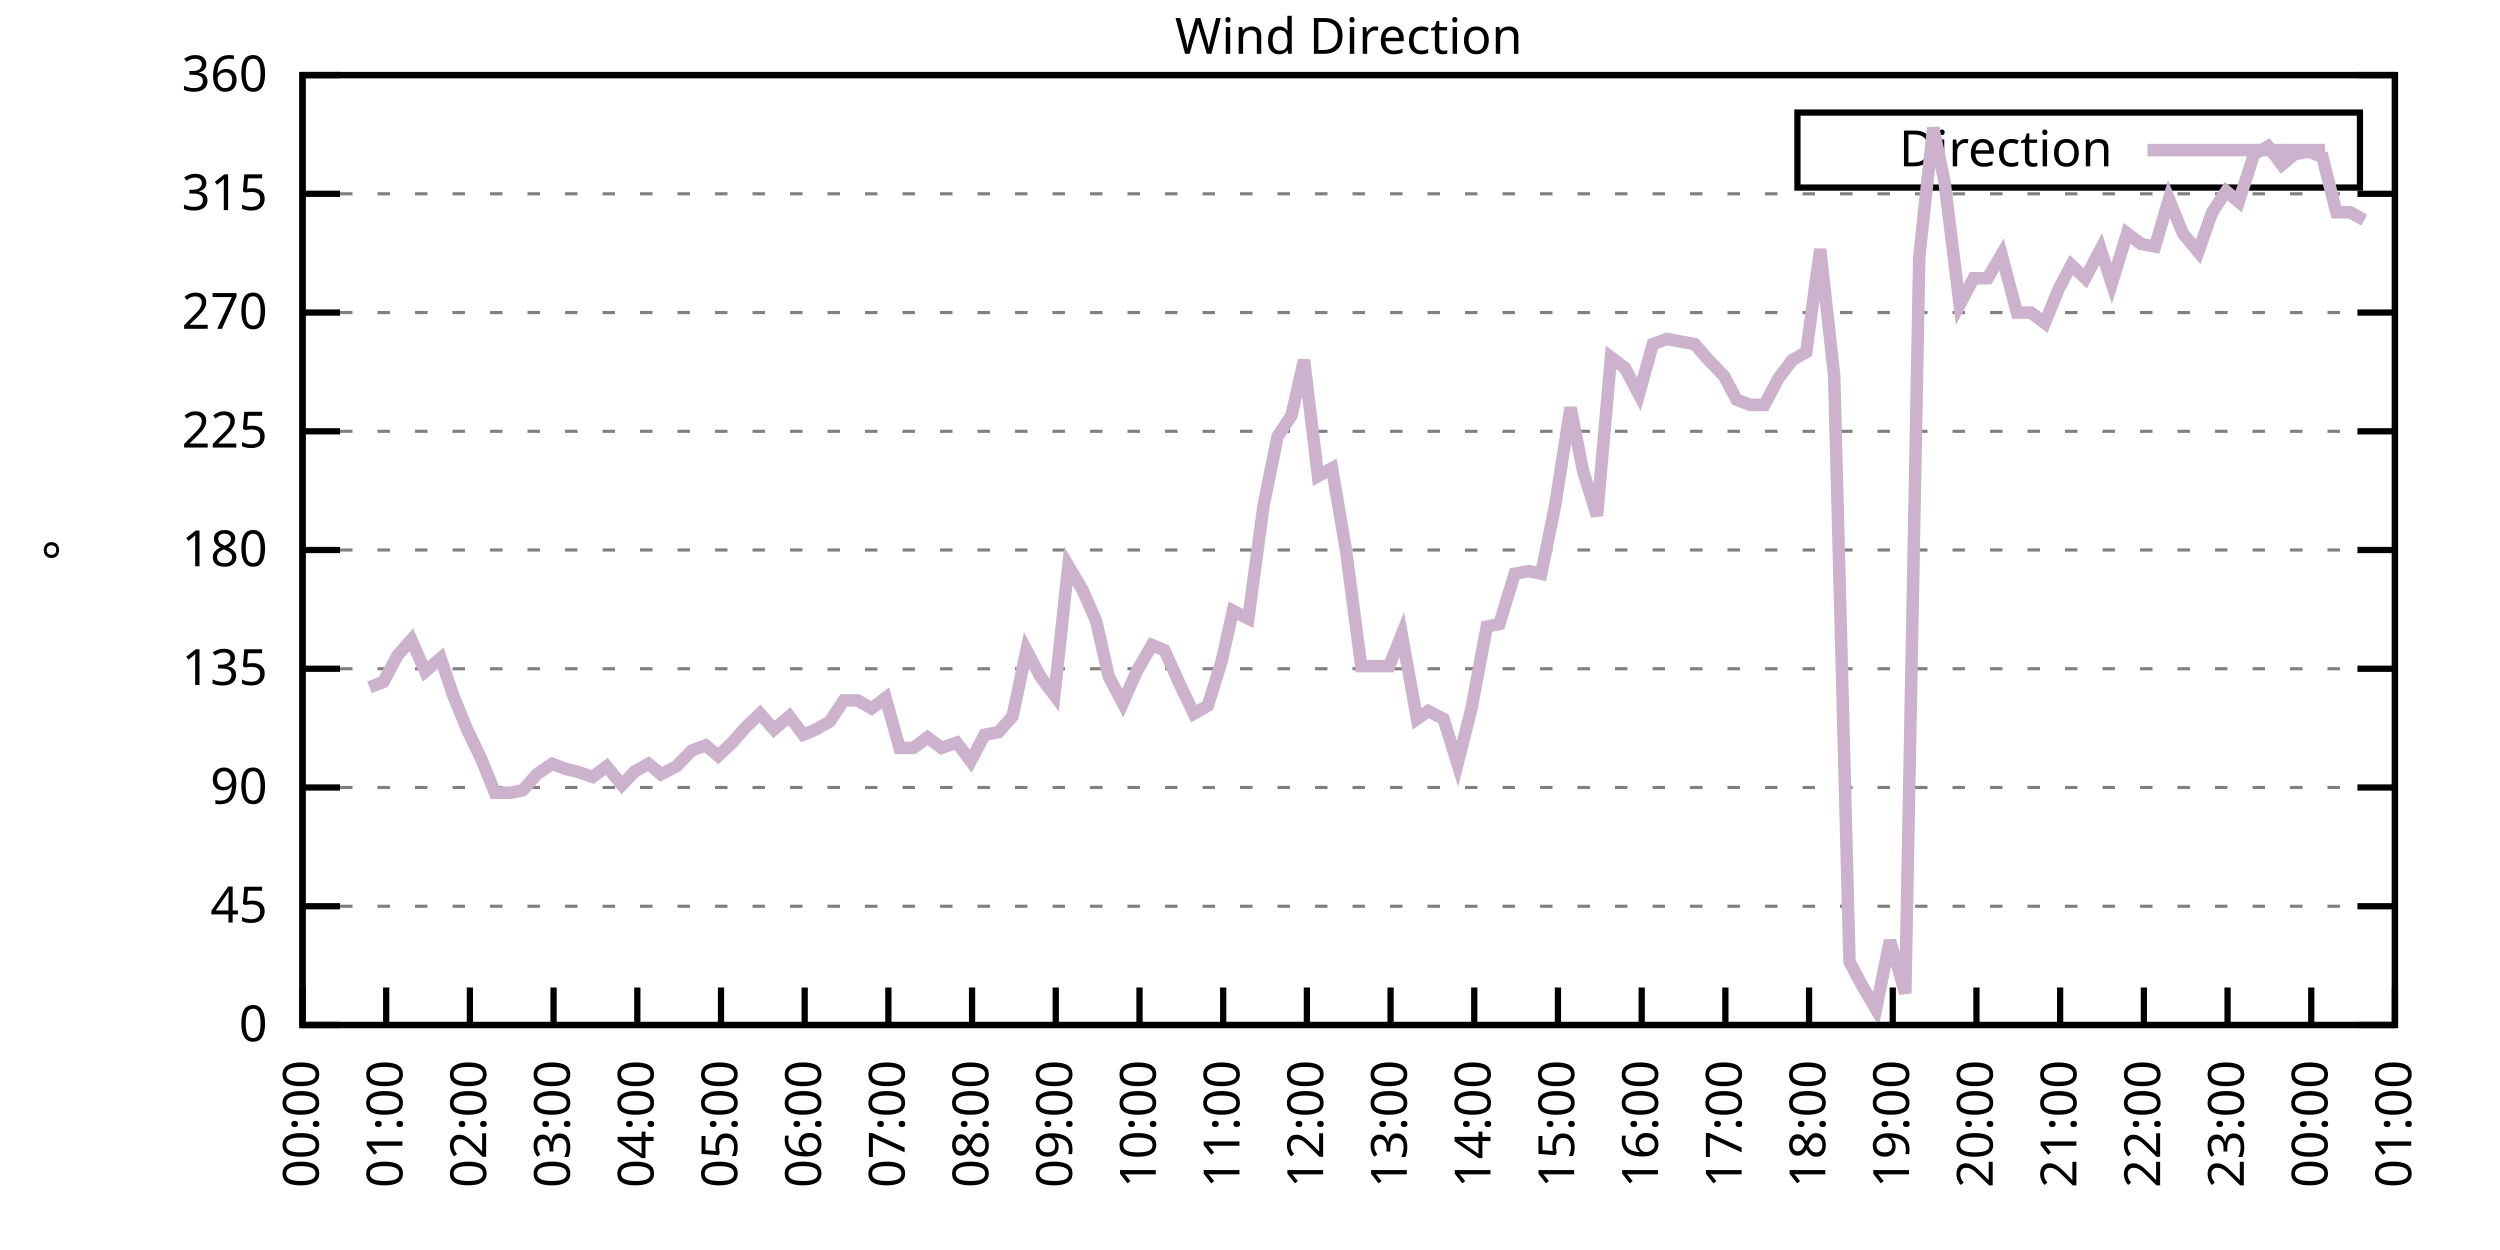
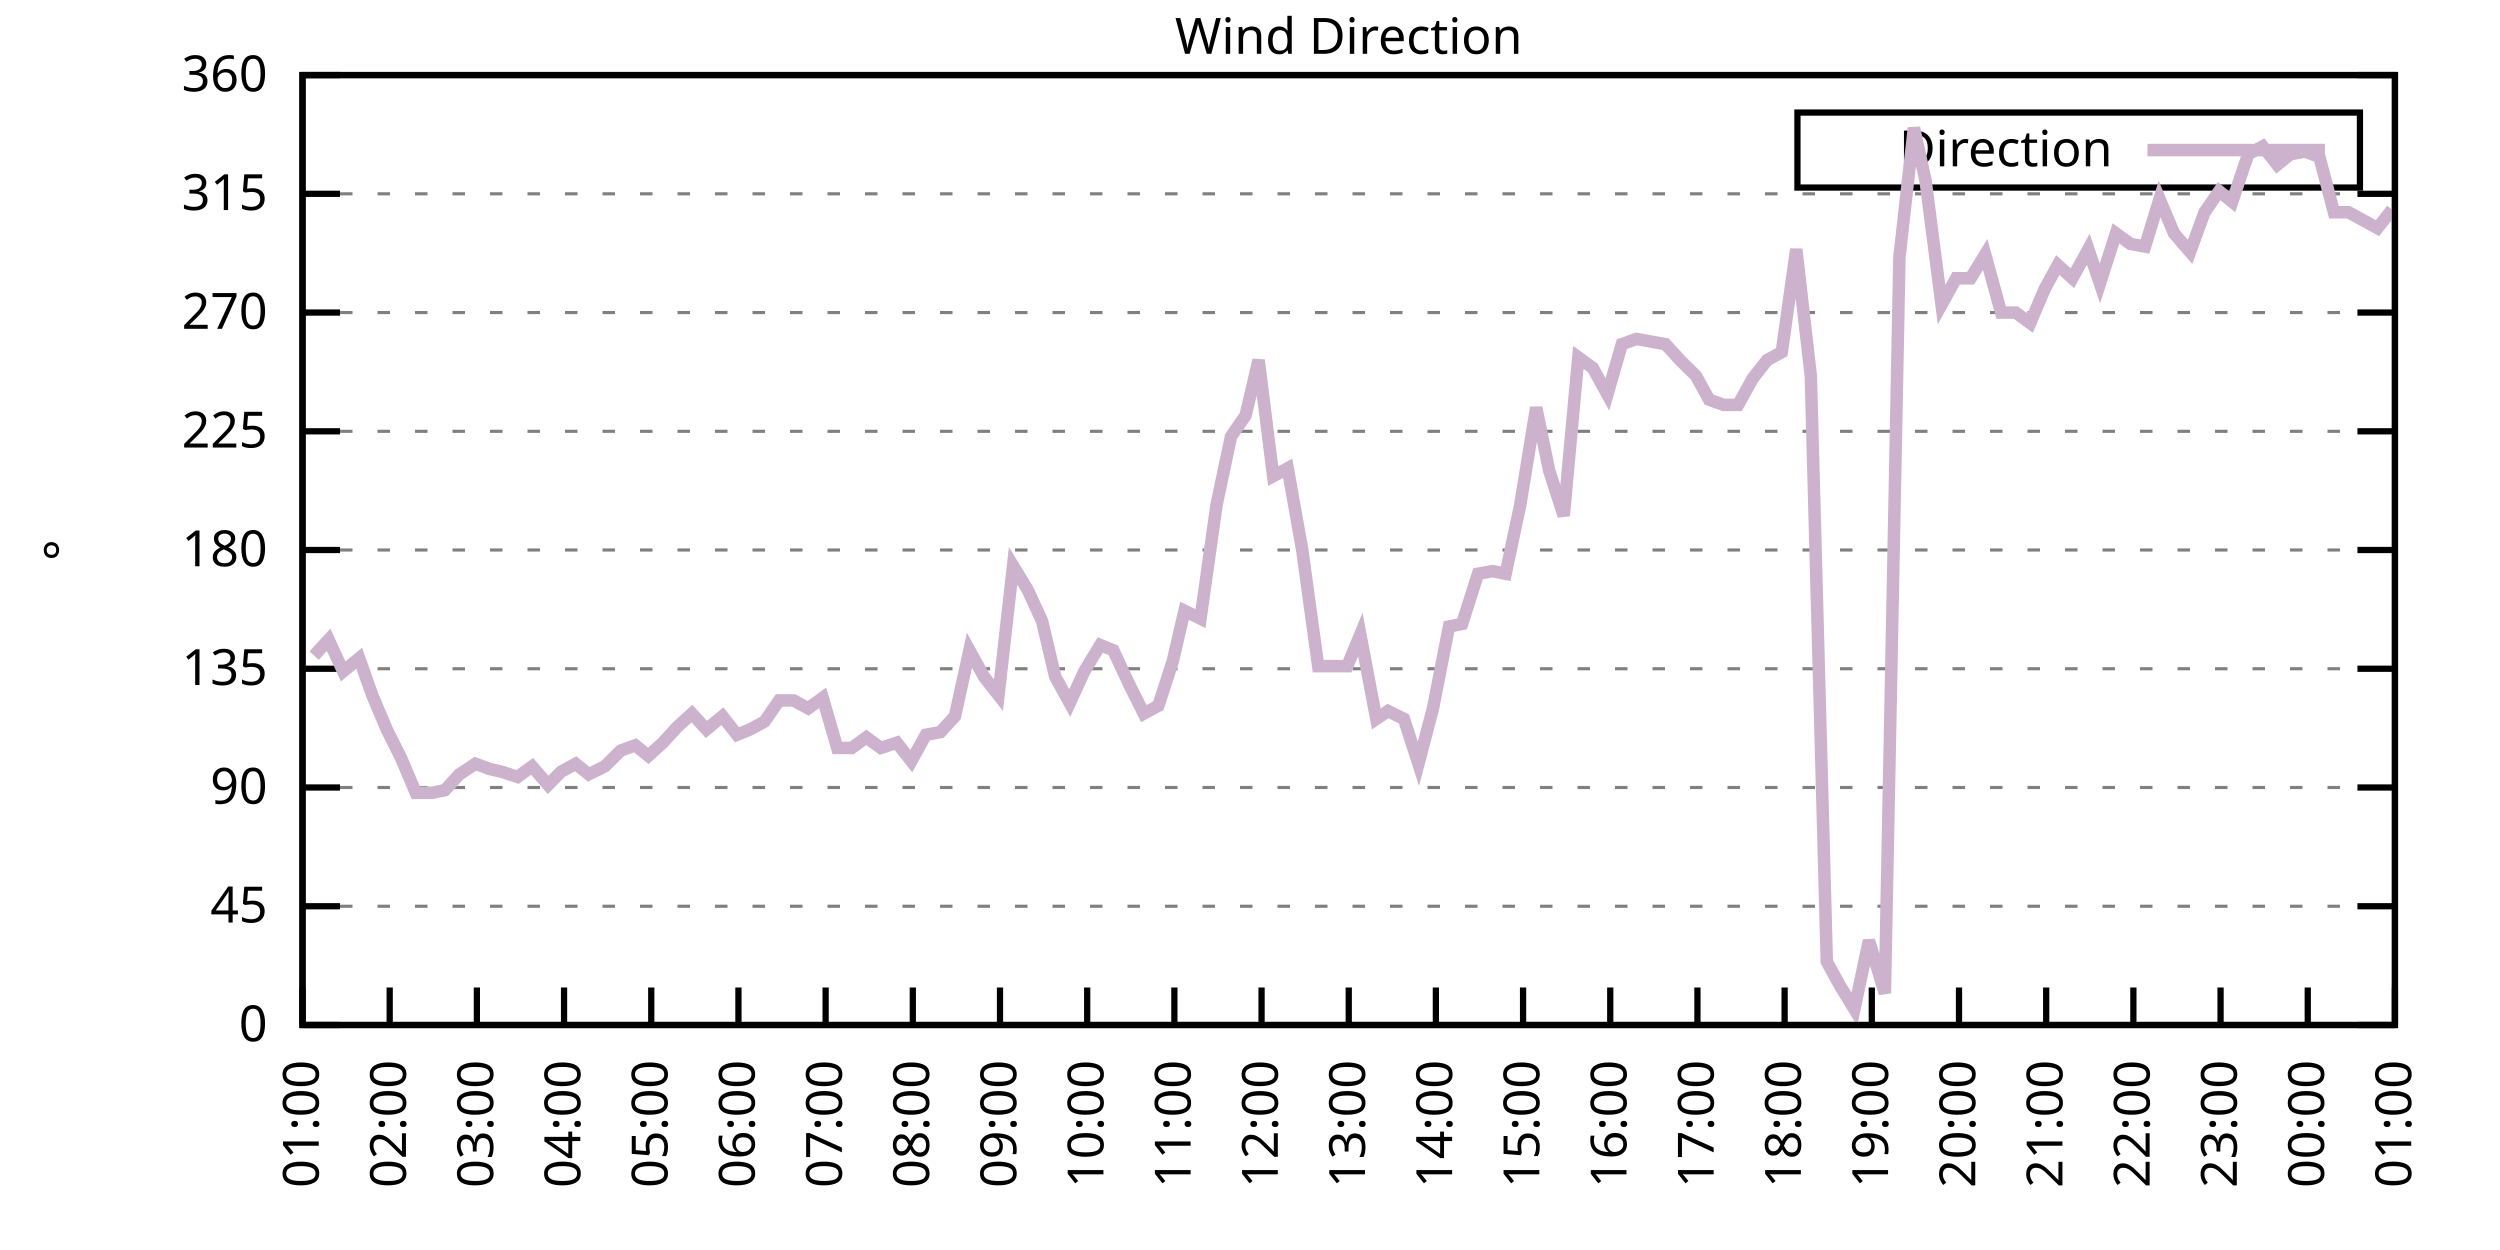
<svg xmlns="http://www.w3.org/2000/svg" xmlns:xlink="http://www.w3.org/1999/xlink" width="400" height="200" viewBox="0 0 400 200">
  <g id="gnuplot_canvas">
    <rect x="0" y="0" width="400" height="200" fill="none" />
    <defs>
      <circle id="gpDot" r="0.5" stroke-width="0.5" stroke="currentColor" />
      <path id="gpPt0" stroke-width="0.333" stroke="currentColor" d="M-1,0 h2 M0,-1 v2" />
      <path id="gpPt1" stroke-width="0.333" stroke="currentColor" d="M-1,-1 L1,1 M1,-1 L-1,1" />
      <path id="gpPt2" stroke-width="0.333" stroke="currentColor" d="M-1,0 L1,0 M0,-1 L0,1 M-1,-1 L1,1 M-1,1 L1,-1" />
      <rect id="gpPt3" stroke-width="0.333" stroke="currentColor" x="-1" y="-1" width="2" height="2" />
      <rect id="gpPt4" stroke-width="0.333" stroke="currentColor" fill="currentColor" x="-1" y="-1" width="2" height="2" />
      <circle id="gpPt5" stroke-width="0.333" stroke="currentColor" cx="0" cy="0" r="1" />
      <use xlink:href="#gpPt5" id="gpPt6" fill="currentColor" stroke="none" />
      <path id="gpPt7" stroke-width="0.333" stroke="currentColor" d="M0,-1.33 L-1.33,0.67 L1.33,0.67 z" />
      <use xlink:href="#gpPt7" id="gpPt8" fill="currentColor" stroke="none" />
      <use xlink:href="#gpPt7" id="gpPt9" stroke="currentColor" transform="rotate(180)" />
      <use xlink:href="#gpPt9" id="gpPt10" fill="currentColor" stroke="none" />
      <use xlink:href="#gpPt3" id="gpPt11" stroke="currentColor" transform="rotate(45)" />
      <use xlink:href="#gpPt11" id="gpPt12" fill="currentColor" stroke="none" />
      <path id="gpPt13" stroke-width="0.333" stroke="currentColor" d="M0,1.330 L1.265,0.411 L0.782,-1.067 L-0.782,-1.076 L-1.265,0.411 z" />
      <use xlink:href="#gpPt13" id="gpPt14" fill="currentColor" stroke="none" />
      <filter id="textbox" filterUnits="objectBoundingBox" x="0" y="0" height="1" width="1">
        <feFlood flood-color="white" flood-opacity="1" result="bgnd" />
        <feComposite in="SourceGraphic" in2="bgnd" operator="atop" />
      </filter>
      <filter id="greybox" filterUnits="objectBoundingBox" x="0" y="0" height="1" width="1">
        <feFlood flood-color="lightgrey" flood-opacity="1" result="grey" />
        <feComposite in="SourceGraphic" in2="grey" operator="atop" />
      </filter>
    </defs>
    <g fill="none" color="white" stroke="currentColor" stroke-width="1.00" stroke-linecap="butt" stroke-linejoin="miter">
</g>
    <g fill="none" color="black" stroke="currentColor" stroke-width="1.00" stroke-linecap="butt" stroke-linejoin="miter">
      <g stroke="none" shape-rendering="crispEdges">
        <polygon fill="rgb(255, 255, 255)" points="48.40,164.00 383.18,164.00 383.18,12.02 48.40,12.02 " />
      </g>
    </g>
    <g fill="none" color="black" stroke="currentColor" stroke-width="1.00" stroke-linecap="butt" stroke-linejoin="miter">
</g>
    <g fill="none" color="black" stroke="black" stroke-width="0.50" stroke-linecap="butt" stroke-linejoin="miter">
</g>
    <g fill="none" color="gray" stroke="currentColor" stroke-width="0.50" stroke-linecap="butt" stroke-linejoin="miter">
      <path stroke="gray" stroke-dasharray="2,4" class="gridline" d="M48.40,164.00 L383.19,164.00  " />
    </g>
    <g fill="none" color="gray" stroke="gray" stroke-width="1.00" stroke-linecap="butt" stroke-linejoin="miter">
</g>
    <g fill="none" color="black" stroke="currentColor" stroke-width="1.00" stroke-linecap="butt" stroke-linejoin="miter">
      <path stroke="black" d="M48.40,164.00 L54.40,164.00 M383.19,164.00 L377.19,164.00  " />
      <g transform="translate(42.80,166.60)" stroke="none" fill="black" font-family="Sans" font-size="8.00" text-anchor="end">
        <text>
          <tspan font-family="Sans"> 0</tspan>
        </text>
      </g>
    </g>
    <g fill="none" color="black" stroke="currentColor" stroke-width="1.00" stroke-linecap="butt" stroke-linejoin="miter">
</g>
    <g fill="none" color="black" stroke="black" stroke-width="0.50" stroke-linecap="butt" stroke-linejoin="miter">
</g>
    <g fill="none" color="gray" stroke="currentColor" stroke-width="0.50" stroke-linecap="butt" stroke-linejoin="miter">
      <path stroke="gray" stroke-dasharray="2,4" class="gridline" d="M48.40,145.00 L383.19,145.00  " />
    </g>
    <g fill="none" color="gray" stroke="gray" stroke-width="1.00" stroke-linecap="butt" stroke-linejoin="miter">
</g>
    <g fill="none" color="black" stroke="currentColor" stroke-width="1.00" stroke-linecap="butt" stroke-linejoin="miter">
      <path stroke="black" d="M48.40,145.00 L54.40,145.00 M383.19,145.00 L377.19,145.00  " />
      <g transform="translate(42.80,147.60)" stroke="none" fill="black" font-family="Sans" font-size="8.00" text-anchor="end">
        <text>
          <tspan font-family="Sans"> 45</tspan>
        </text>
      </g>
    </g>
    <g fill="none" color="black" stroke="currentColor" stroke-width="1.00" stroke-linecap="butt" stroke-linejoin="miter">
</g>
    <g fill="none" color="black" stroke="black" stroke-width="0.50" stroke-linecap="butt" stroke-linejoin="miter">
</g>
    <g fill="none" color="gray" stroke="currentColor" stroke-width="0.50" stroke-linecap="butt" stroke-linejoin="miter">
      <path stroke="gray" stroke-dasharray="2,4" class="gridline" d="M48.40,126.00 L383.19,126.00  " />
    </g>
    <g fill="none" color="gray" stroke="gray" stroke-width="1.00" stroke-linecap="butt" stroke-linejoin="miter">
</g>
    <g fill="none" color="black" stroke="currentColor" stroke-width="1.00" stroke-linecap="butt" stroke-linejoin="miter">
      <path stroke="black" d="M48.40,126.00 L54.40,126.00 M383.19,126.00 L377.19,126.00  " />
      <g transform="translate(42.80,128.60)" stroke="none" fill="black" font-family="Sans" font-size="8.00" text-anchor="end">
        <text>
          <tspan font-family="Sans"> 90</tspan>
        </text>
      </g>
    </g>
    <g fill="none" color="black" stroke="currentColor" stroke-width="1.00" stroke-linecap="butt" stroke-linejoin="miter">
</g>
    <g fill="none" color="black" stroke="black" stroke-width="0.50" stroke-linecap="butt" stroke-linejoin="miter">
</g>
    <g fill="none" color="gray" stroke="currentColor" stroke-width="0.50" stroke-linecap="butt" stroke-linejoin="miter">
      <path stroke="gray" stroke-dasharray="2,4" class="gridline" d="M48.40,107.00 L383.19,107.00  " />
    </g>
    <g fill="none" color="gray" stroke="gray" stroke-width="1.00" stroke-linecap="butt" stroke-linejoin="miter">
</g>
    <g fill="none" color="black" stroke="currentColor" stroke-width="1.00" stroke-linecap="butt" stroke-linejoin="miter">
      <path stroke="black" d="M48.40,107.00 L54.40,107.00 M383.19,107.00 L377.19,107.00  " />
      <g transform="translate(42.80,109.60)" stroke="none" fill="black" font-family="Sans" font-size="8.00" text-anchor="end">
        <text>
          <tspan font-family="Sans"> 135</tspan>
        </text>
      </g>
    </g>
    <g fill="none" color="black" stroke="currentColor" stroke-width="1.00" stroke-linecap="butt" stroke-linejoin="miter">
</g>
    <g fill="none" color="black" stroke="black" stroke-width="0.50" stroke-linecap="butt" stroke-linejoin="miter">
</g>
    <g fill="none" color="gray" stroke="currentColor" stroke-width="0.50" stroke-linecap="butt" stroke-linejoin="miter">
      <path stroke="gray" stroke-dasharray="2,4" class="gridline" d="M48.40,88.00 L383.19,88.00  " />
    </g>
    <g fill="none" color="gray" stroke="gray" stroke-width="1.00" stroke-linecap="butt" stroke-linejoin="miter">
</g>
    <g fill="none" color="black" stroke="currentColor" stroke-width="1.00" stroke-linecap="butt" stroke-linejoin="miter">
      <path stroke="black" d="M48.40,88.00 L54.40,88.00 M383.19,88.00 L377.19,88.00  " />
      <g transform="translate(42.80,90.60)" stroke="none" fill="black" font-family="Sans" font-size="8.00" text-anchor="end">
        <text>
          <tspan font-family="Sans"> 180</tspan>
        </text>
      </g>
    </g>
    <g fill="none" color="black" stroke="currentColor" stroke-width="1.00" stroke-linecap="butt" stroke-linejoin="miter">
</g>
    <g fill="none" color="black" stroke="black" stroke-width="0.50" stroke-linecap="butt" stroke-linejoin="miter">
</g>
    <g fill="none" color="gray" stroke="currentColor" stroke-width="0.50" stroke-linecap="butt" stroke-linejoin="miter">
      <path stroke="gray" stroke-dasharray="2,4" class="gridline" d="M48.40,69.01 L383.19,69.01  " />
    </g>
    <g fill="none" color="gray" stroke="gray" stroke-width="1.00" stroke-linecap="butt" stroke-linejoin="miter">
</g>
    <g fill="none" color="black" stroke="currentColor" stroke-width="1.00" stroke-linecap="butt" stroke-linejoin="miter">
      <path stroke="black" d="M48.40,69.01 L54.40,69.01 M383.19,69.01 L377.19,69.01  " />
      <g transform="translate(42.80,71.61)" stroke="none" fill="black" font-family="Sans" font-size="8.00" text-anchor="end">
        <text>
          <tspan font-family="Sans"> 225</tspan>
        </text>
      </g>
    </g>
    <g fill="none" color="black" stroke="currentColor" stroke-width="1.00" stroke-linecap="butt" stroke-linejoin="miter">
</g>
    <g fill="none" color="black" stroke="black" stroke-width="0.50" stroke-linecap="butt" stroke-linejoin="miter">
</g>
    <g fill="none" color="gray" stroke="currentColor" stroke-width="0.50" stroke-linecap="butt" stroke-linejoin="miter">
      <path stroke="gray" stroke-dasharray="2,4" class="gridline" d="M48.40,50.01 L383.19,50.01  " />
    </g>
    <g fill="none" color="gray" stroke="gray" stroke-width="1.00" stroke-linecap="butt" stroke-linejoin="miter">
</g>
    <g fill="none" color="black" stroke="currentColor" stroke-width="1.00" stroke-linecap="butt" stroke-linejoin="miter">
      <path stroke="black" d="M48.40,50.01 L54.40,50.01 M383.19,50.01 L377.19,50.01  " />
      <g transform="translate(42.80,52.61)" stroke="none" fill="black" font-family="Sans" font-size="8.00" text-anchor="end">
        <text>
          <tspan font-family="Sans"> 270</tspan>
        </text>
      </g>
    </g>
    <g fill="none" color="black" stroke="currentColor" stroke-width="1.00" stroke-linecap="butt" stroke-linejoin="miter">
</g>
    <g fill="none" color="black" stroke="black" stroke-width="0.50" stroke-linecap="butt" stroke-linejoin="miter">
</g>
    <g fill="none" color="gray" stroke="currentColor" stroke-width="0.50" stroke-linecap="butt" stroke-linejoin="miter">
      <path stroke="gray" stroke-dasharray="2,4" class="gridline" d="M48.40,31.01 L383.19,31.01  " />
    </g>
    <g fill="none" color="gray" stroke="gray" stroke-width="1.00" stroke-linecap="butt" stroke-linejoin="miter">
</g>
    <g fill="none" color="black" stroke="currentColor" stroke-width="1.00" stroke-linecap="butt" stroke-linejoin="miter">
      <path stroke="black" d="M48.40,31.01 L54.40,31.01 M383.19,31.01 L377.19,31.01  " />
      <g transform="translate(42.80,33.61)" stroke="none" fill="black" font-family="Sans" font-size="8.00" text-anchor="end">
        <text>
          <tspan font-family="Sans"> 315</tspan>
        </text>
      </g>
    </g>
    <g fill="none" color="black" stroke="currentColor" stroke-width="1.00" stroke-linecap="butt" stroke-linejoin="miter">
</g>
    <g fill="none" color="black" stroke="black" stroke-width="0.50" stroke-linecap="butt" stroke-linejoin="miter">
</g>
    <g fill="none" color="gray" stroke="currentColor" stroke-width="0.50" stroke-linecap="butt" stroke-linejoin="miter">
      <path stroke="gray" stroke-dasharray="2,4" class="gridline" d="M48.40,12.01 L383.19,12.01  " />
    </g>
    <g fill="none" color="gray" stroke="gray" stroke-width="1.00" stroke-linecap="butt" stroke-linejoin="miter">
</g>
    <g fill="none" color="black" stroke="currentColor" stroke-width="1.00" stroke-linecap="butt" stroke-linejoin="miter">
      <path stroke="black" d="M48.40,12.01 L54.40,12.01 M383.19,12.01 L377.19,12.01  " />
      <g transform="translate(42.80,14.61)" stroke="none" fill="black" font-family="Sans" font-size="8.00" text-anchor="end">
        <text>
          <tspan font-family="Sans"> 360</tspan>
        </text>
      </g>
    </g>
    <g fill="none" color="black" stroke="currentColor" stroke-width="1.00" stroke-linecap="butt" stroke-linejoin="miter">
      <path stroke="black" d="M48.40,164.00 L48.40,158.00  " />
      <g transform="translate(51.00,169.60) rotate(270.00)" stroke="none" fill="black" font-family="Sans" font-size="8.00" text-anchor="end">
        <text>
-           <tspan font-family="Sans">00:00</tspan>
-         </text>
-       </g>
-     </g>
-     <g fill="none" color="black" stroke="currentColor" stroke-width="1.00" stroke-linecap="butt" stroke-linejoin="miter">
-       <path stroke="black" d="M61.79,164.00 L61.79,158.00  " />
-       <g transform="translate(64.39,169.60) rotate(270.00)" stroke="none" fill="black" font-family="Sans" font-size="8.00" text-anchor="end">
-         <text>
          <tspan font-family="Sans">01:00</tspan>
        </text>
      </g>
    </g>
    <g fill="none" color="black" stroke="currentColor" stroke-width="1.00" stroke-linecap="butt" stroke-linejoin="miter">
-       <path stroke="black" d="M75.18,164.00 L75.18,158.00  " />
-       <g transform="translate(77.78,169.60) rotate(270.00)" stroke="none" fill="black" font-family="Sans" font-size="8.00" text-anchor="end">
+       <path stroke="black" d="M62.35,164.00 L62.35,158.00  " />
+       <g transform="translate(64.95,169.60) rotate(270.00)" stroke="none" fill="black" font-family="Sans" font-size="8.00" text-anchor="end">
        <text>
          <tspan font-family="Sans">02:00</tspan>
        </text>
      </g>
    </g>
    <g fill="none" color="black" stroke="currentColor" stroke-width="1.00" stroke-linecap="butt" stroke-linejoin="miter">
-       <path stroke="black" d="M88.57,164.00 L88.57,158.00  " />
-       <g transform="translate(91.17,169.60) rotate(270.00)" stroke="none" fill="black" font-family="Sans" font-size="8.00" text-anchor="end">
+       <path stroke="black" d="M76.30,164.00 L76.30,158.00  " />
+       <g transform="translate(78.90,169.60) rotate(270.00)" stroke="none" fill="black" font-family="Sans" font-size="8.00" text-anchor="end">
        <text>
          <tspan font-family="Sans">03:00</tspan>
        </text>
      </g>
    </g>
    <g fill="none" color="black" stroke="currentColor" stroke-width="1.00" stroke-linecap="butt" stroke-linejoin="miter">
-       <path stroke="black" d="M101.97,164.00 L101.97,158.00  " />
-       <g transform="translate(104.57,169.60) rotate(270.00)" stroke="none" fill="black" font-family="Sans" font-size="8.00" text-anchor="end">
+       <path stroke="black" d="M90.25,164.00 L90.25,158.00  " />
+       <g transform="translate(92.85,169.60) rotate(270.00)" stroke="none" fill="black" font-family="Sans" font-size="8.00" text-anchor="end">
        <text>
          <tspan font-family="Sans">04:00</tspan>
        </text>
      </g>
    </g>
    <g fill="none" color="black" stroke="currentColor" stroke-width="1.00" stroke-linecap="butt" stroke-linejoin="miter">
-       <path stroke="black" d="M115.36,164.00 L115.36,158.00  " />
-       <g transform="translate(117.96,169.60) rotate(270.00)" stroke="none" fill="black" font-family="Sans" font-size="8.00" text-anchor="end">
+       <path stroke="black" d="M104.20,164.00 L104.20,158.00  " />
+       <g transform="translate(106.80,169.60) rotate(270.00)" stroke="none" fill="black" font-family="Sans" font-size="8.00" text-anchor="end">
        <text>
          <tspan font-family="Sans">05:00</tspan>
        </text>
      </g>
    </g>
    <g fill="none" color="black" stroke="currentColor" stroke-width="1.00" stroke-linecap="butt" stroke-linejoin="miter">
-       <path stroke="black" d="M128.75,164.00 L128.75,158.00  " />
-       <g transform="translate(131.35,169.60) rotate(270.00)" stroke="none" fill="black" font-family="Sans" font-size="8.00" text-anchor="end">
+       <path stroke="black" d="M118.15,164.00 L118.15,158.00  " />
+       <g transform="translate(120.75,169.60) rotate(270.00)" stroke="none" fill="black" font-family="Sans" font-size="8.00" text-anchor="end">
        <text>
          <tspan font-family="Sans">06:00</tspan>
        </text>
      </g>
    </g>
    <g fill="none" color="black" stroke="currentColor" stroke-width="1.00" stroke-linecap="butt" stroke-linejoin="miter">
-       <path stroke="black" d="M142.14,164.00 L142.14,158.00  " />
-       <g transform="translate(144.74,169.60) rotate(270.00)" stroke="none" fill="black" font-family="Sans" font-size="8.00" text-anchor="end">
+       <path stroke="black" d="M132.10,164.00 L132.10,158.00  " />
+       <g transform="translate(134.70,169.60) rotate(270.00)" stroke="none" fill="black" font-family="Sans" font-size="8.00" text-anchor="end">
        <text>
          <tspan font-family="Sans">07:00</tspan>
        </text>
      </g>
    </g>
    <g fill="none" color="black" stroke="currentColor" stroke-width="1.00" stroke-linecap="butt" stroke-linejoin="miter">
-       <path stroke="black" d="M155.53,164.00 L155.53,158.00  " />
-       <g transform="translate(158.13,169.60) rotate(270.00)" stroke="none" fill="black" font-family="Sans" font-size="8.00" text-anchor="end">
+       <path stroke="black" d="M146.05,164.00 L146.05,158.00  " />
+       <g transform="translate(148.65,169.60) rotate(270.00)" stroke="none" fill="black" font-family="Sans" font-size="8.00" text-anchor="end">
        <text>
          <tspan font-family="Sans">08:00</tspan>
        </text>
      </g>
    </g>
    <g fill="none" color="black" stroke="currentColor" stroke-width="1.00" stroke-linecap="butt" stroke-linejoin="miter">
-       <path stroke="black" d="M168.92,164.00 L168.92,158.00  " />
-       <g transform="translate(171.52,169.60) rotate(270.00)" stroke="none" fill="black" font-family="Sans" font-size="8.00" text-anchor="end">
+       <path stroke="black" d="M160.00,164.00 L160.00,158.00  " />
+       <g transform="translate(162.60,169.60) rotate(270.00)" stroke="none" fill="black" font-family="Sans" font-size="8.00" text-anchor="end">
        <text>
          <tspan font-family="Sans">09:00</tspan>
        </text>
      </g>
    </g>
    <g fill="none" color="black" stroke="currentColor" stroke-width="1.00" stroke-linecap="butt" stroke-linejoin="miter">
-       <path stroke="black" d="M182.32,164.00 L182.32,158.00  " />
-       <g transform="translate(184.92,169.60) rotate(270.00)" stroke="none" fill="black" font-family="Sans" font-size="8.00" text-anchor="end">
+       <path stroke="black" d="M173.95,164.00 L173.95,158.00  " />
+       <g transform="translate(176.55,169.60) rotate(270.00)" stroke="none" fill="black" font-family="Sans" font-size="8.00" text-anchor="end">
        <text>
          <tspan font-family="Sans">10:00</tspan>
        </text>
      </g>
    </g>
    <g fill="none" color="black" stroke="currentColor" stroke-width="1.00" stroke-linecap="butt" stroke-linejoin="miter">
-       <path stroke="black" d="M195.71,164.00 L195.71,158.00  " />
-       <g transform="translate(198.31,169.60) rotate(270.00)" stroke="none" fill="black" font-family="Sans" font-size="8.00" text-anchor="end">
+       <path stroke="black" d="M187.90,164.00 L187.90,158.00  " />
+       <g transform="translate(190.50,169.60) rotate(270.00)" stroke="none" fill="black" font-family="Sans" font-size="8.00" text-anchor="end">
        <text>
          <tspan font-family="Sans">11:00</tspan>
        </text>
      </g>
    </g>
    <g fill="none" color="black" stroke="currentColor" stroke-width="1.00" stroke-linecap="butt" stroke-linejoin="miter">
-       <path stroke="black" d="M209.10,164.00 L209.10,158.00  " />
-       <g transform="translate(211.70,169.60) rotate(270.00)" stroke="none" fill="black" font-family="Sans" font-size="8.00" text-anchor="end">
+       <path stroke="black" d="M201.85,164.00 L201.85,158.00  " />
+       <g transform="translate(204.45,169.60) rotate(270.00)" stroke="none" fill="black" font-family="Sans" font-size="8.00" text-anchor="end">
        <text>
          <tspan font-family="Sans">12:00</tspan>
        </text>
      </g>
    </g>
    <g fill="none" color="black" stroke="currentColor" stroke-width="1.00" stroke-linecap="butt" stroke-linejoin="miter">
-       <path stroke="black" d="M222.49,164.00 L222.49,158.00  " />
-       <g transform="translate(225.09,169.60) rotate(270.00)" stroke="none" fill="black" font-family="Sans" font-size="8.00" text-anchor="end">
+       <path stroke="black" d="M215.80,164.00 L215.80,158.00  " />
+       <g transform="translate(218.40,169.60) rotate(270.00)" stroke="none" fill="black" font-family="Sans" font-size="8.00" text-anchor="end">
        <text>
          <tspan font-family="Sans">13:00</tspan>
        </text>
      </g>
    </g>
    <g fill="none" color="black" stroke="currentColor" stroke-width="1.00" stroke-linecap="butt" stroke-linejoin="miter">
-       <path stroke="black" d="M235.88,164.00 L235.88,158.00  " />
-       <g transform="translate(238.48,169.60) rotate(270.00)" stroke="none" fill="black" font-family="Sans" font-size="8.00" text-anchor="end">
+       <path stroke="black" d="M229.74,164.00 L229.74,158.00  " />
+       <g transform="translate(232.34,169.60) rotate(270.00)" stroke="none" fill="black" font-family="Sans" font-size="8.00" text-anchor="end">
        <text>
          <tspan font-family="Sans">14:00</tspan>
        </text>
      </g>
    </g>
    <g fill="none" color="black" stroke="currentColor" stroke-width="1.00" stroke-linecap="butt" stroke-linejoin="miter">
-       <path stroke="black" d="M249.27,164.00 L249.27,158.00  " />
-       <g transform="translate(251.87,169.60) rotate(270.00)" stroke="none" fill="black" font-family="Sans" font-size="8.00" text-anchor="end">
+       <path stroke="black" d="M243.69,164.00 L243.69,158.00  " />
+       <g transform="translate(246.29,169.60) rotate(270.00)" stroke="none" fill="black" font-family="Sans" font-size="8.00" text-anchor="end">
        <text>
          <tspan font-family="Sans">15:00</tspan>
        </text>
      </g>
    </g>
    <g fill="none" color="black" stroke="currentColor" stroke-width="1.00" stroke-linecap="butt" stroke-linejoin="miter">
-       <path stroke="black" d="M262.67,164.00 L262.67,158.00  " />
-       <g transform="translate(265.27,169.60) rotate(270.00)" stroke="none" fill="black" font-family="Sans" font-size="8.00" text-anchor="end">
+       <path stroke="black" d="M257.64,164.00 L257.64,158.00  " />
+       <g transform="translate(260.24,169.60) rotate(270.00)" stroke="none" fill="black" font-family="Sans" font-size="8.00" text-anchor="end">
        <text>
          <tspan font-family="Sans">16:00</tspan>
        </text>
      </g>
    </g>
    <g fill="none" color="black" stroke="currentColor" stroke-width="1.00" stroke-linecap="butt" stroke-linejoin="miter">
-       <path stroke="black" d="M276.06,164.00 L276.06,158.00  " />
-       <g transform="translate(278.66,169.60) rotate(270.00)" stroke="none" fill="black" font-family="Sans" font-size="8.00" text-anchor="end">
+       <path stroke="black" d="M271.59,164.00 L271.59,158.00  " />
+       <g transform="translate(274.19,169.60) rotate(270.00)" stroke="none" fill="black" font-family="Sans" font-size="8.00" text-anchor="end">
        <text>
          <tspan font-family="Sans">17:00</tspan>
        </text>
      </g>
    </g>
    <g fill="none" color="black" stroke="currentColor" stroke-width="1.00" stroke-linecap="butt" stroke-linejoin="miter">
-       <path stroke="black" d="M289.45,164.00 L289.45,158.00  " />
-       <g transform="translate(292.05,169.60) rotate(270.00)" stroke="none" fill="black" font-family="Sans" font-size="8.00" text-anchor="end">
+       <path stroke="black" d="M285.54,164.00 L285.54,158.00  " />
+       <g transform="translate(288.14,169.60) rotate(270.00)" stroke="none" fill="black" font-family="Sans" font-size="8.00" text-anchor="end">
        <text>
          <tspan font-family="Sans">18:00</tspan>
        </text>
      </g>
    </g>
    <g fill="none" color="black" stroke="currentColor" stroke-width="1.00" stroke-linecap="butt" stroke-linejoin="miter">
-       <path stroke="black" d="M302.84,164.00 L302.84,158.00  " />
-       <g transform="translate(305.44,169.60) rotate(270.00)" stroke="none" fill="black" font-family="Sans" font-size="8.00" text-anchor="end">
+       <path stroke="black" d="M299.49,164.00 L299.49,158.00  " />
+       <g transform="translate(302.09,169.60) rotate(270.00)" stroke="none" fill="black" font-family="Sans" font-size="8.00" text-anchor="end">
        <text>
          <tspan font-family="Sans">19:00</tspan>
        </text>
      </g>
    </g>
    <g fill="none" color="black" stroke="currentColor" stroke-width="1.00" stroke-linecap="butt" stroke-linejoin="miter">
-       <path stroke="black" d="M316.23,164.00 L316.23,158.00  " />
-       <g transform="translate(318.83,169.60) rotate(270.00)" stroke="none" fill="black" font-family="Sans" font-size="8.00" text-anchor="end">
+       <path stroke="black" d="M313.44,164.00 L313.44,158.00  " />
+       <g transform="translate(316.04,169.60) rotate(270.00)" stroke="none" fill="black" font-family="Sans" font-size="8.00" text-anchor="end">
        <text>
          <tspan font-family="Sans">20:00</tspan>
        </text>
      </g>
    </g>
    <g fill="none" color="black" stroke="currentColor" stroke-width="1.00" stroke-linecap="butt" stroke-linejoin="miter">
-       <path stroke="black" d="M329.62,164.00 L329.62,158.00  " />
-       <g transform="translate(332.22,169.60) rotate(270.00)" stroke="none" fill="black" font-family="Sans" font-size="8.00" text-anchor="end">
+       <path stroke="black" d="M327.39,164.00 L327.39,158.00  " />
+       <g transform="translate(329.99,169.60) rotate(270.00)" stroke="none" fill="black" font-family="Sans" font-size="8.00" text-anchor="end">
        <text>
          <tspan font-family="Sans">21:00</tspan>
        </text>
      </g>
    </g>
    <g fill="none" color="black" stroke="currentColor" stroke-width="1.00" stroke-linecap="butt" stroke-linejoin="miter">
-       <path stroke="black" d="M343.02,164.00 L343.02,158.00  " />
-       <g transform="translate(345.62,169.60) rotate(270.00)" stroke="none" fill="black" font-family="Sans" font-size="8.00" text-anchor="end">
+       <path stroke="black" d="M341.34,164.00 L341.34,158.00  " />
+       <g transform="translate(343.94,169.60) rotate(270.00)" stroke="none" fill="black" font-family="Sans" font-size="8.00" text-anchor="end">
        <text>
          <tspan font-family="Sans">22:00</tspan>
        </text>
      </g>
    </g>
    <g fill="none" color="black" stroke="currentColor" stroke-width="1.00" stroke-linecap="butt" stroke-linejoin="miter">
-       <path stroke="black" d="M356.41,164.00 L356.41,158.00  " />
-       <g transform="translate(359.01,169.60) rotate(270.00)" stroke="none" fill="black" font-family="Sans" font-size="8.00" text-anchor="end">
+       <path stroke="black" d="M355.29,164.00 L355.29,158.00  " />
+       <g transform="translate(357.89,169.60) rotate(270.00)" stroke="none" fill="black" font-family="Sans" font-size="8.00" text-anchor="end">
        <text>
          <tspan font-family="Sans">23:00</tspan>
        </text>
      </g>
    </g>
    <g fill="none" color="black" stroke="currentColor" stroke-width="1.00" stroke-linecap="butt" stroke-linejoin="miter">
-       <path stroke="black" d="M369.80,164.00 L369.80,158.00  " />
-       <g transform="translate(372.40,169.60) rotate(270.00)" stroke="none" fill="black" font-family="Sans" font-size="8.00" text-anchor="end">
+       <path stroke="black" d="M369.24,164.00 L369.24,158.00  " />
+       <g transform="translate(371.84,169.60) rotate(270.00)" stroke="none" fill="black" font-family="Sans" font-size="8.00" text-anchor="end">
        <text>
          <tspan font-family="Sans">00:00</tspan>
        </text>
      </g>
    </g>
    <g fill="none" color="black" stroke="currentColor" stroke-width="1.00" stroke-linecap="butt" stroke-linejoin="miter">
      <path stroke="black" d="M383.19,164.00 L383.19,158.00  " />
      <g transform="translate(385.79,169.60) rotate(270.00)" stroke="none" fill="black" font-family="Sans" font-size="8.00" text-anchor="end">
        <text>
          <tspan font-family="Sans">01:00</tspan>
        </text>
      </g>
    </g>
    <g fill="none" color="black" stroke="currentColor" stroke-width="1.00" stroke-linecap="butt" stroke-linejoin="miter">
</g>
    <g fill="none" color="black" stroke="currentColor" stroke-width="1.00" stroke-linecap="butt" stroke-linejoin="miter">
      <path stroke="black" d="M48.40,12.01 L48.40,164.00 L383.19,164.00 L383.19,12.01 L48.40,12.01 Z  " />
    </g>
    <g fill="none" color="black" stroke="currentColor" stroke-width="1.00" stroke-linecap="butt" stroke-linejoin="miter">
</g>
    <g fill="none" color="black" stroke="currentColor" stroke-width="1.00" stroke-linecap="butt" stroke-linejoin="miter">
      <path stroke="black" d="M287.59,30.01 L287.59,18.01 L377.59,18.01 L377.59,30.01 L287.59,30.01 Z  " />
    </g>
    <g id="Wind_direction_plot_1">
      <g fill="none" color="white" stroke="black" stroke-width="2.00" stroke-linecap="butt" stroke-linejoin="miter">
</g>
      <g fill="none" color="black" stroke="currentColor" stroke-width="2.00" stroke-linecap="butt" stroke-linejoin="miter">
        <g transform="translate(337.99,26.61)" stroke="none" fill="black" font-family="Sans" font-size="8.00" text-anchor="end">
          <text>
            <tspan font-family="Sans">Direction</tspan>
          </text>
        </g>
      </g>
      <g fill="none" color="black" stroke="currentColor" stroke-width="2.00" stroke-linecap="butt" stroke-linejoin="miter">
-         <path stroke="rgb(204, 178, 204)" d="M343.59,24.01 L371.99,24.01 M59.11,109.96 L61.35,109.11 L63.58,104.89 L65.81,102.36 L68.04,107.43 L70.50,105.31   L72.50,111.23 L74.74,116.71 L76.97,121.36 L79.20,126.85 L81.66,126.85 L83.66,126.42 L85.90,123.89 L88.35,122.20   L90.58,123.05 L92.37,123.47 L94.82,124.31 L97.06,122.62 L99.51,125.58 L101.52,123.47 L103.75,122.20 L105.76,123.89   L108.22,122.62 L110.67,120.09 L112.90,119.25 L114.91,120.94 L117.14,118.83 L119.38,116.29 L121.61,114.18 L123.84,116.71   L126.29,114.60 L128.53,117.56 L130.54,116.71 L132.77,115.45 L135.00,112.07 L137.23,112.07 L139.46,113.34 L141.69,111.65   L143.93,119.67 L146.16,119.67 L148.39,117.98 L150.62,119.67 L153.08,118.83 L155.31,121.78 L157.54,117.56 L159.77,117.14   L162.01,114.60 L164.24,104.05 L166.47,108.27 L168.70,111.23 L170.93,90.54 L173.17,94.34 L175.40,99.40 L177.41,108.27   L179.64,112.49 L181.87,107.43 L184.32,103.20 L186.33,104.05 L188.79,109.54 L191.02,114.18 L193.25,112.91 L195.48,105.74   L197.27,97.72 L199.73,98.98 L202.18,80.83 L204.41,69.85 L206.64,66.47 L208.65,57.61 L210.88,76.18 L213.12,74.92   L215.35,88.00 L217.80,106.58 L220.04,106.58 L222.27,106.58 L224.28,101.52 L226.73,115.03 L228.52,113.76 L230.97,115.03   L233.20,122.20 L235.44,113.34 L237.89,100.25 L239.90,99.83 L242.36,91.80 L244.59,91.38 L246.60,91.80 L248.83,80.83   L251.28,65.21 L253.29,75.34 L255.52,82.52 L257.76,57.18 L259.99,58.87 L262.22,63.10 L264.45,55.07 L266.68,54.23   L268.92,54.65 L271.15,55.07 L273.38,57.61 L275.83,60.14 L277.84,63.94 L280.07,64.78 L282.31,64.78 L284.54,60.56   L286.77,57.61 L289.00,56.34 L291.23,39.87 L293.47,60.14 L295.92,153.87 L297.93,157.67 L300.16,161.47 L302.39,150.49   L304.85,158.93 L307.08,41.14 L309.31,20.45 L311.10,28.90 L313.55,48.74 L315.79,44.52 L318.02,44.52 L320.25,40.72   L322.70,50.01 L324.94,50.01 L327.17,51.70 L329.40,46.21 L331.41,42.41 L333.64,44.52 L336.10,39.87 L337.88,45.36   L340.34,37.34 L342.57,39.03 L344.80,39.45 L347.03,31.85 L349.26,37.34 L351.72,40.30 L353.95,33.96 L356.18,30.59   L358.19,32.28 L360.65,24.68 L362.88,23.41 L365.11,26.36 L367.12,24.68 L369.35,24.25 L371.58,25.10 L373.82,33.96   L376.05,33.96 L378.28,35.23  " />
+         <path stroke="rgb(204, 178, 204)" d="M343.59,24.01 L371.99,24.01 M50.26,104.89 L52.58,102.36 L54.91,107.43 L57.47,105.31 L59.56,111.23 L61.88,116.71   L64.21,121.36 L66.53,126.85 L69.09,126.85 L71.18,126.42 L73.51,123.89 L76.07,122.20 L78.39,123.05 L80.25,123.47   L82.81,124.31 L85.13,122.62 L87.69,125.58 L89.78,123.47 L92.11,122.20 L94.20,123.89 L96.76,122.62 L99.32,120.09   L101.64,119.25 L103.73,120.94 L106.06,118.83 L108.38,116.29 L110.71,114.18 L113.03,116.71 L115.59,114.60 L117.92,117.56   L120.01,116.71 L122.33,115.45 L124.66,112.07 L126.98,112.07 L129.31,113.34 L131.63,111.65 L133.96,119.67 L136.28,119.67   L138.61,117.98 L140.93,119.67 L143.49,118.83 L145.81,121.78 L148.14,117.56 L150.46,117.14 L152.79,114.60 L155.11,104.05   L157.44,108.27 L159.76,111.23 L162.09,90.54 L164.41,94.34 L166.74,99.40 L168.83,108.27 L171.16,112.49 L173.48,107.43   L176.04,103.20 L178.13,104.05 L180.69,109.54 L183.01,114.18 L185.34,112.91 L187.66,105.74 L189.52,97.72 L192.08,98.98   L194.64,80.83 L196.96,69.85 L199.29,66.47 L201.38,57.61 L203.71,76.18 L206.03,74.92 L208.36,88.00 L210.91,106.58   L213.24,106.58 L215.56,106.58 L217.65,101.52 L220.21,115.03 L222.07,113.76 L224.63,115.03 L226.95,122.20 L229.28,113.34   L231.84,100.25 L233.93,99.83 L236.49,91.80 L238.81,91.38 L240.90,91.80 L243.23,80.83 L245.79,65.21 L247.88,75.34   L250.20,82.52 L252.53,57.18 L254.85,58.87 L257.18,63.10 L259.50,55.07 L261.83,54.23 L264.15,54.65 L266.48,55.07   L268.80,57.61 L271.36,60.14 L273.45,63.94 L275.78,64.78 L278.10,64.78 L280.43,60.56 L282.75,57.61 L285.08,56.34   L287.40,39.87 L289.73,60.14 L292.29,153.87 L294.38,157.67 L296.70,161.47 L299.03,150.49 L301.58,158.93 L303.91,41.14   L306.23,20.45 L308.09,28.90 L310.65,48.74 L312.98,44.52 L315.30,44.52 L317.63,40.72 L320.18,50.01 L322.51,50.01   L324.83,51.70 L327.16,46.21 L329.25,42.41 L331.58,44.52 L334.13,39.87 L335.99,45.36 L338.55,37.34 L340.88,39.03   L343.20,39.45 L345.53,31.85 L347.85,37.34 L350.41,40.30 L352.73,33.96 L355.06,30.59 L357.15,32.28 L359.71,24.68   L362.03,23.41 L364.36,26.36 L366.45,24.68 L368.78,24.25 L371.10,25.10 L373.43,33.96 L375.75,33.96 L378.08,35.23   L380.40,36.50 L382.73,33.54  " />
      </g>
    </g>
    <g fill="none" color="black" stroke="currentColor" stroke-width="2.00" stroke-linecap="butt" stroke-linejoin="miter">
</g>
    <g fill="none" color="black" stroke="black" stroke-width="1.00" stroke-linecap="butt" stroke-linejoin="miter">
</g>
    <g fill="none" color="black" stroke="currentColor" stroke-width="1.00" stroke-linecap="butt" stroke-linejoin="miter">
      <path stroke="black" d="M48.40,12.01 L48.40,164.00 L383.19,164.00 L383.19,12.01 L48.40,12.01 Z  " />
      <g transform="translate(12.80,88.01) rotate(270.00)" stroke="none" fill="black" font-family="Sans" font-size="8.00" text-anchor="middle">
        <text>
          <tspan font-family="Sans">°</tspan>
        </text>
      </g>
    </g>
    <g fill="none" color="black" stroke="currentColor" stroke-width="1.00" stroke-linecap="butt" stroke-linejoin="miter">
</g>
    <g fill="none" color="black" stroke="currentColor" stroke-width="1.00" stroke-linecap="butt" stroke-linejoin="miter">
      <g transform="translate(215.79,8.61)" stroke="none" fill="black" font-family="Sans" font-size="8.00" text-anchor="middle">
        <text>
          <tspan font-family="Sans">Wind Direction</tspan>
        </text>
      </g>
    </g>
    <g fill="none" color="black" stroke="currentColor" stroke-width="1.00" stroke-linecap="butt" stroke-linejoin="miter">
</g>
  </g>
</svg>
